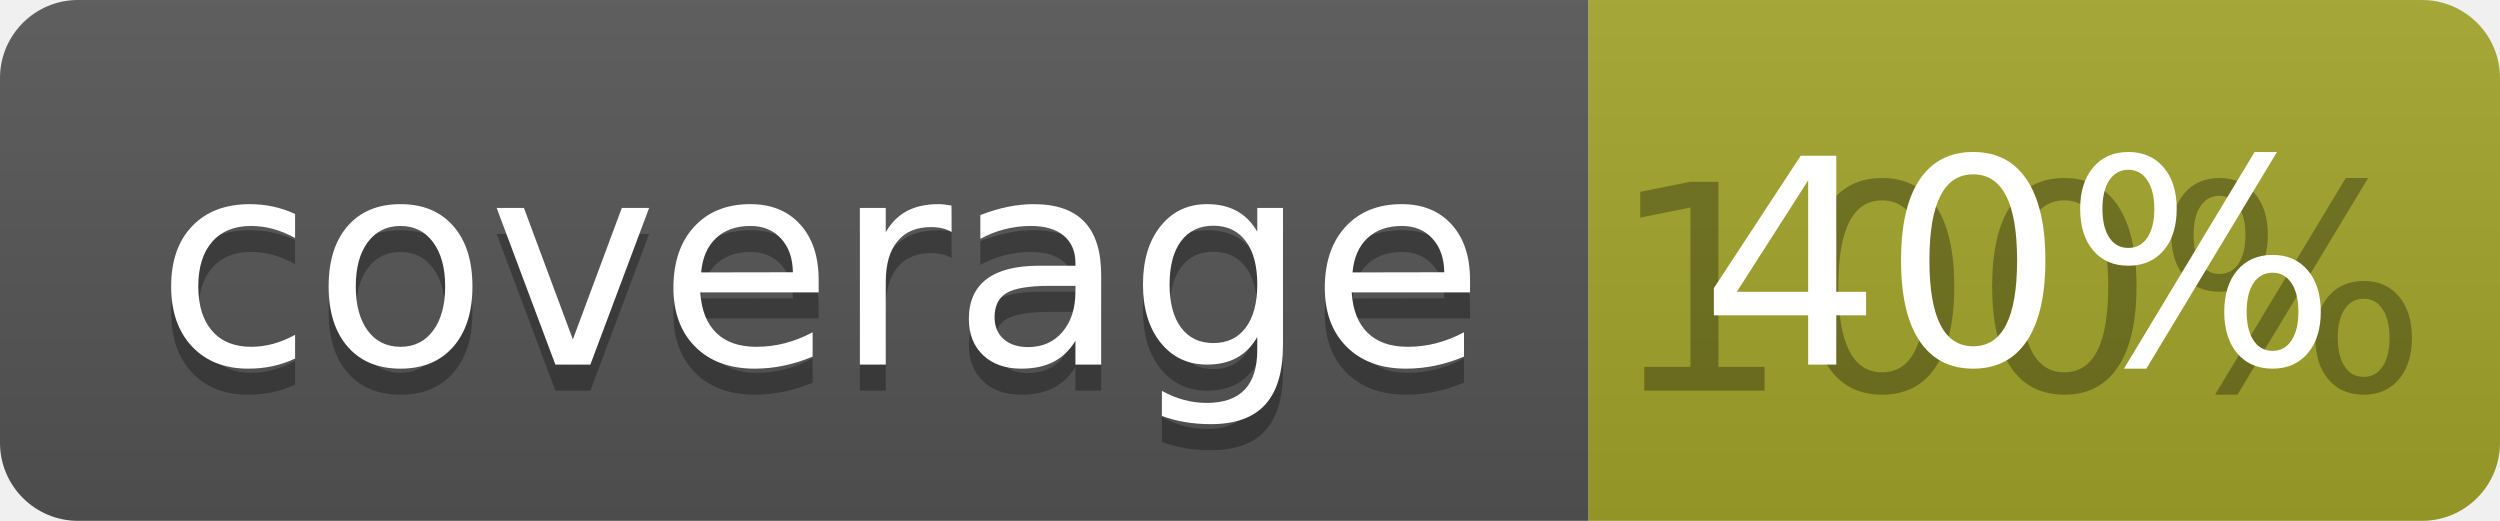
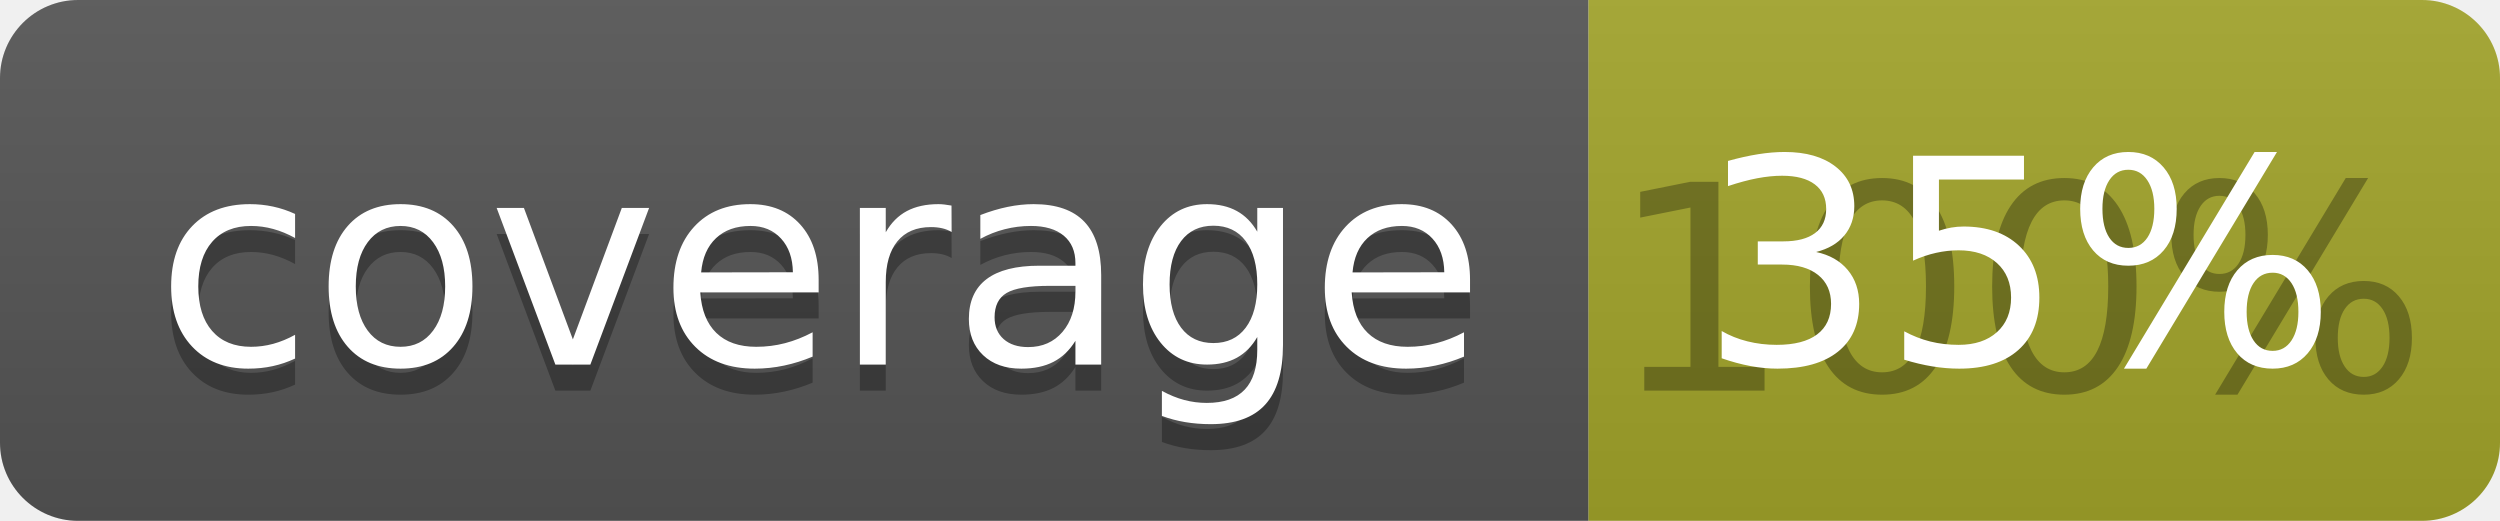
<svg xmlns="http://www.w3.org/2000/svg" width="96" height="20">
  <linearGradient id="b" x2="0" y2="100%">
    <stop offset="0" stop-color="#bbb" stop-opacity=".1" />
    <stop offset="1" stop-opacity=".1" />
  </linearGradient>
  <clipPath id="a">
    <rect width="96" height="20" rx="3" fill="#fff" />
  </clipPath>
  <g clip-path="url(#a)">
    <path fill="#555" d="M0 0h61v20H0z" />
    <path fill="#A3A52A" d="M61 0h35v20H61z" />
    <path fill="url(#b)" d="M0 0h96v20H0z" />
  </g>
  <g fill="#fff" text-anchor="middle" font-family="DejaVu Sans,Verdana,Geneva,sans-serif" font-size="110">
    <text x="315" y="150" fill="#010101" fill-opacity=".3" transform="scale(.1)" textLength="510">coverage</text>
    <text x="315" y="140" transform="scale(.1)" textLength="510">coverage</text>
    <text x="775" y="150" fill="#010101" fill-opacity=".3" transform="scale(.1)" textLength="250">100%</text>
-     <text x="775" y="140" transform="scale(.1)" textLength="250">40%</text>
+     <text x="775" y="140" transform="scale(.1)" textLength="250">35%</text>
  </g>
</svg>
